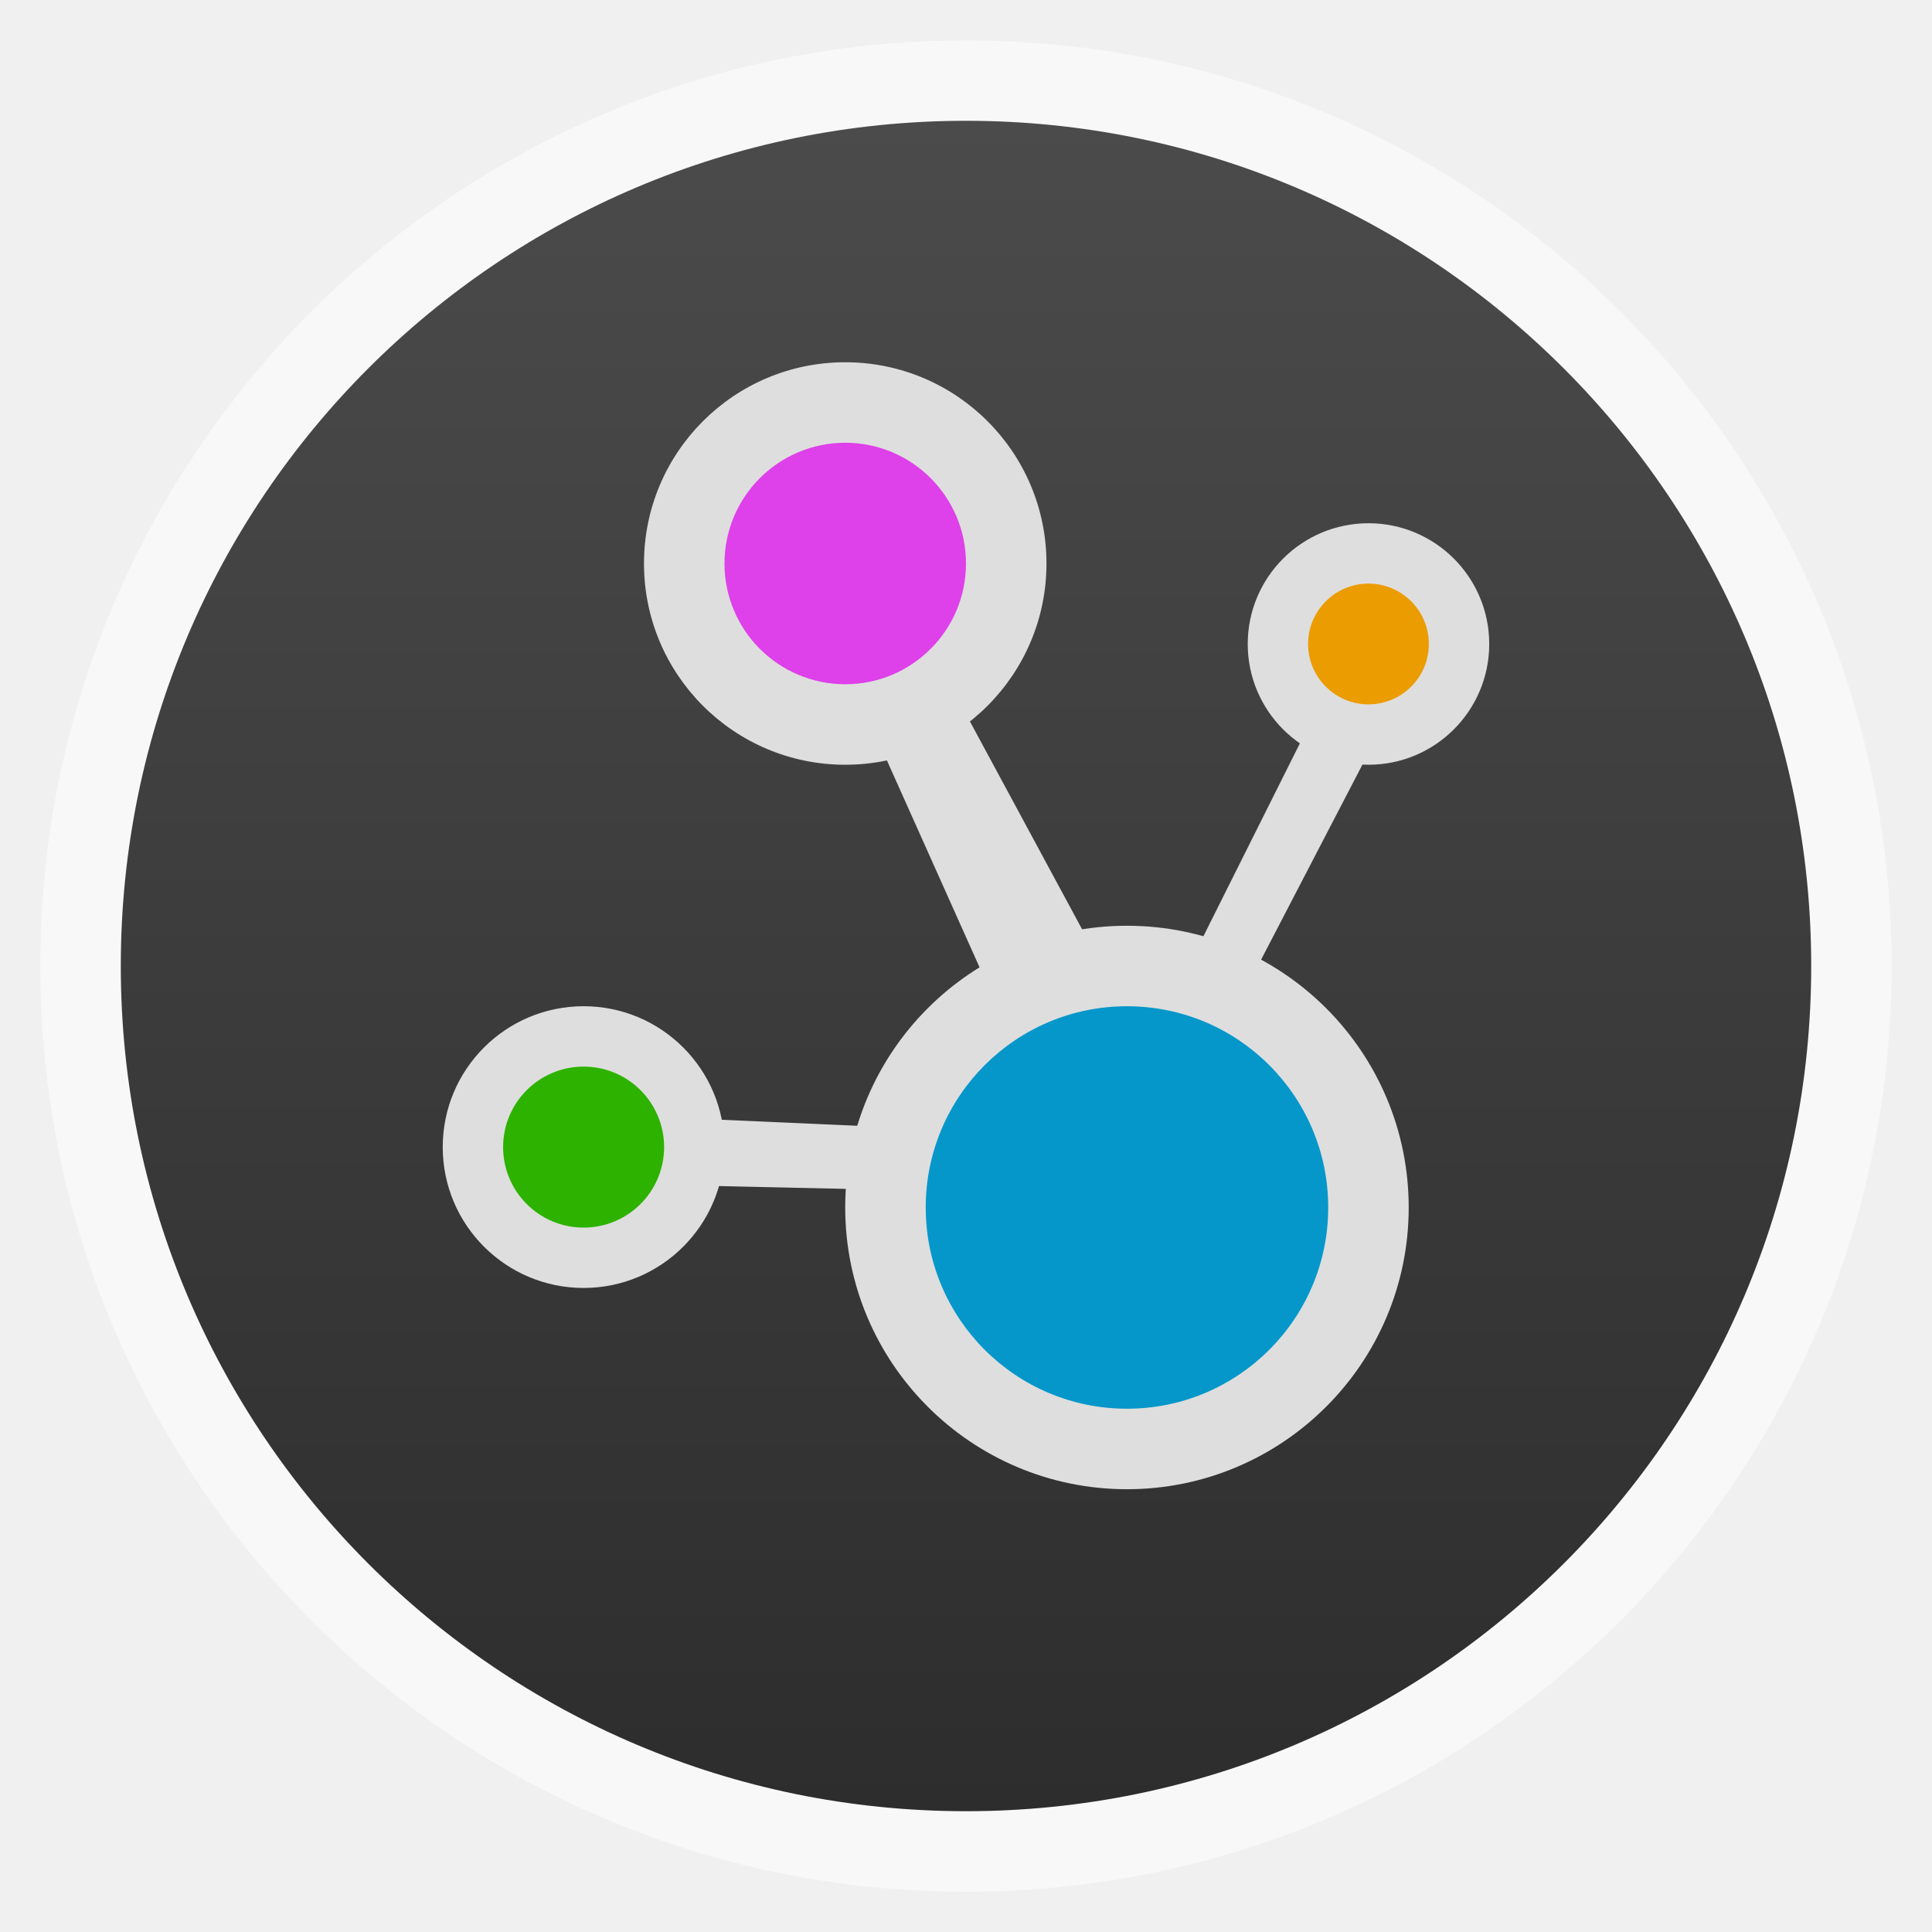
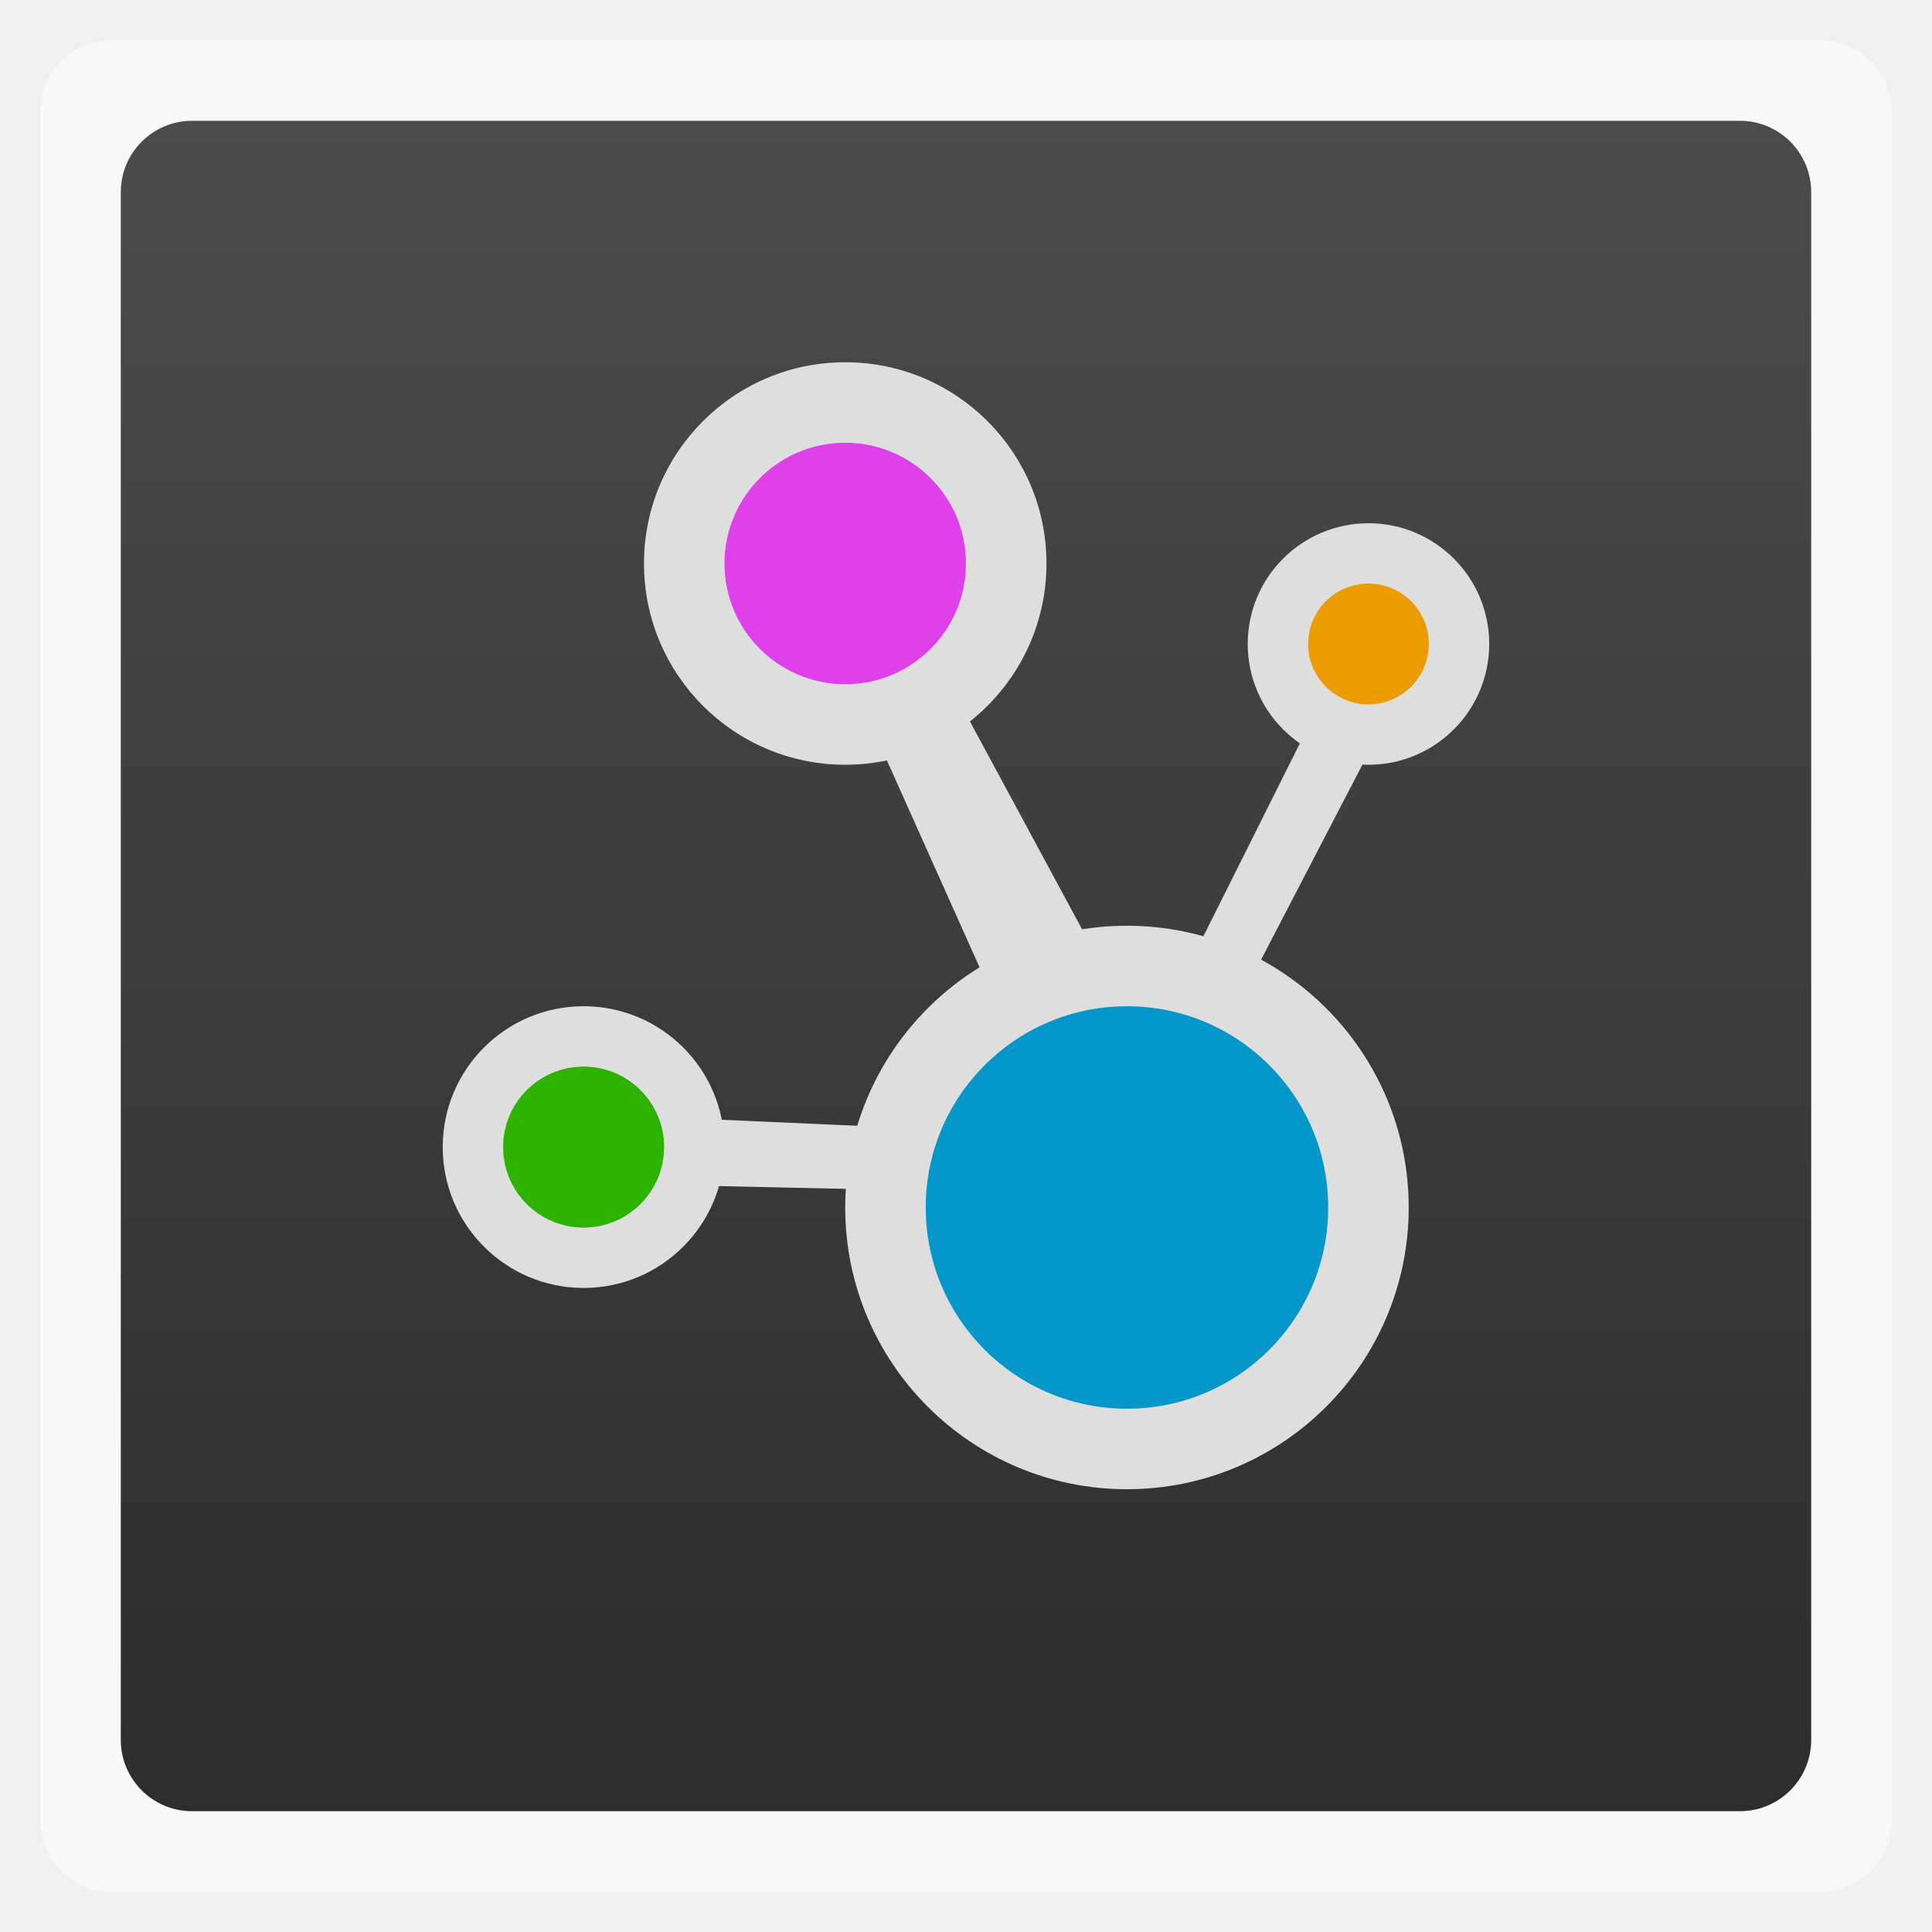
<svg xmlns="http://www.w3.org/2000/svg" xmlns:xlink="http://www.w3.org/1999/xlink" width="48" viewBox="0 0 13.547 13.547" height="48">
  <defs>
    <linearGradient gradientTransform="matrix(1.10525 0 0 1.10525 -134.2787 -295.7618)" xlink:href="#linearGradient4460" id="linearGradient3007" y1="279.096" y2="268.33" gradientUnits="userSpaceOnUse" x2="0" />
    <linearGradient id="linearGradient4460">
      <stop offset="0" style="stop-color:#2d2d2d" />
      <stop offset="1" style="stop-color:#4b4b4b" />
    </linearGradient>
  </defs>
  <g style="fill-rule:evenodd">
-     <rect width="12.982" x=".282" y=".283" rx="6.491" height="12.982" style="opacity:.5;fill:#fff" />
-     <rect width="11.853" x=".847" y=".847" rx="5.926" height="11.853" style="fill:url(#linearGradient3007)" />
+     <rect width="12.982" x=".282" y=".283" rx="0.5" height="12.982" style="opacity:.5;fill:#fff" />
+     <rect width="11.853" x=".847" y=".847" rx="0.5" height="11.853" style="fill:url(#linearGradient3007)" />
  </g>
  <g style="fill:#dedede">
    <path d="m -34.375,19.56 a 9.403,10.867 0 1 1 -18.806,0 9.403,10.867 0 1 1 18.806,0 z" transform="matrix(.2101 0 0 .18179 17.09989 4.91098)" />
    <path d="m -34.375,19.56 a 9.403,10.867 0 1 1 -18.806,0 9.403,10.867 0 1 1 18.806,0 z" transform="matrix(.15007 0 0 .12985 12.49643 1.41134)" />
    <path d="m -34.375,19.56 a 9.403,10.867 0 1 1 -18.806,0 9.403,10.867 0 1 1 18.806,0 z" transform="matrix(.09004 0 0 .07791 13.53741 2.99169)" />
    <path d="m -34.375,19.56 a 9.403,10.867 0 1 1 -18.806,0 9.403,10.867 0 1 1 18.806,0 z" transform="matrix(.10505 0 0 .09089 8.69106 6.26549)" />
    <path d="M 8.243,6.955 9.418,4.606 9.81,4.867 8.635,7.129 z" />
    <path d="M 5.894,4.606 7.199,7.521 7.895,7.086 6.416,4.345 z" />
    <path d="m 6.416,7.912 -1.958,-0.087 0,0.479 2.001,0.044 z" />
  </g>
  <path style="fill:#0597ca" d="m -34.375,19.56 a 9.403,10.867 0 1 1 -18.806,0 9.403,10.867 0 1 1 18.806,0 z" transform="matrix(.15007 0 0 .12985 14.47199 5.92689)" />
  <path style="fill:#de40e9" d="m -34.375,19.56 a 9.403,10.867 0 1 1 -18.806,0 9.403,10.867 0 1 1 18.806,0 z" transform="matrix(.09004 0 0 .07791 9.86852 2.42725)" />
  <path style="fill:#eb9c00" d="m -34.375,19.56 a 9.403,10.867 0 1 1 -18.806,0 9.403,10.867 0 1 1 18.806,0 z" transform="matrix(.04502 0 0 .03895 11.56649 3.75362)" />
  <path style="fill:#2db200" d="m -34.375,19.56 a 9.403,10.867 0 1 1 -18.806,0 9.403,10.867 0 1 1 18.806,0 z" transform="matrix(.06003 0 0 .05194 6.72013 7.02742)" />
</svg>
